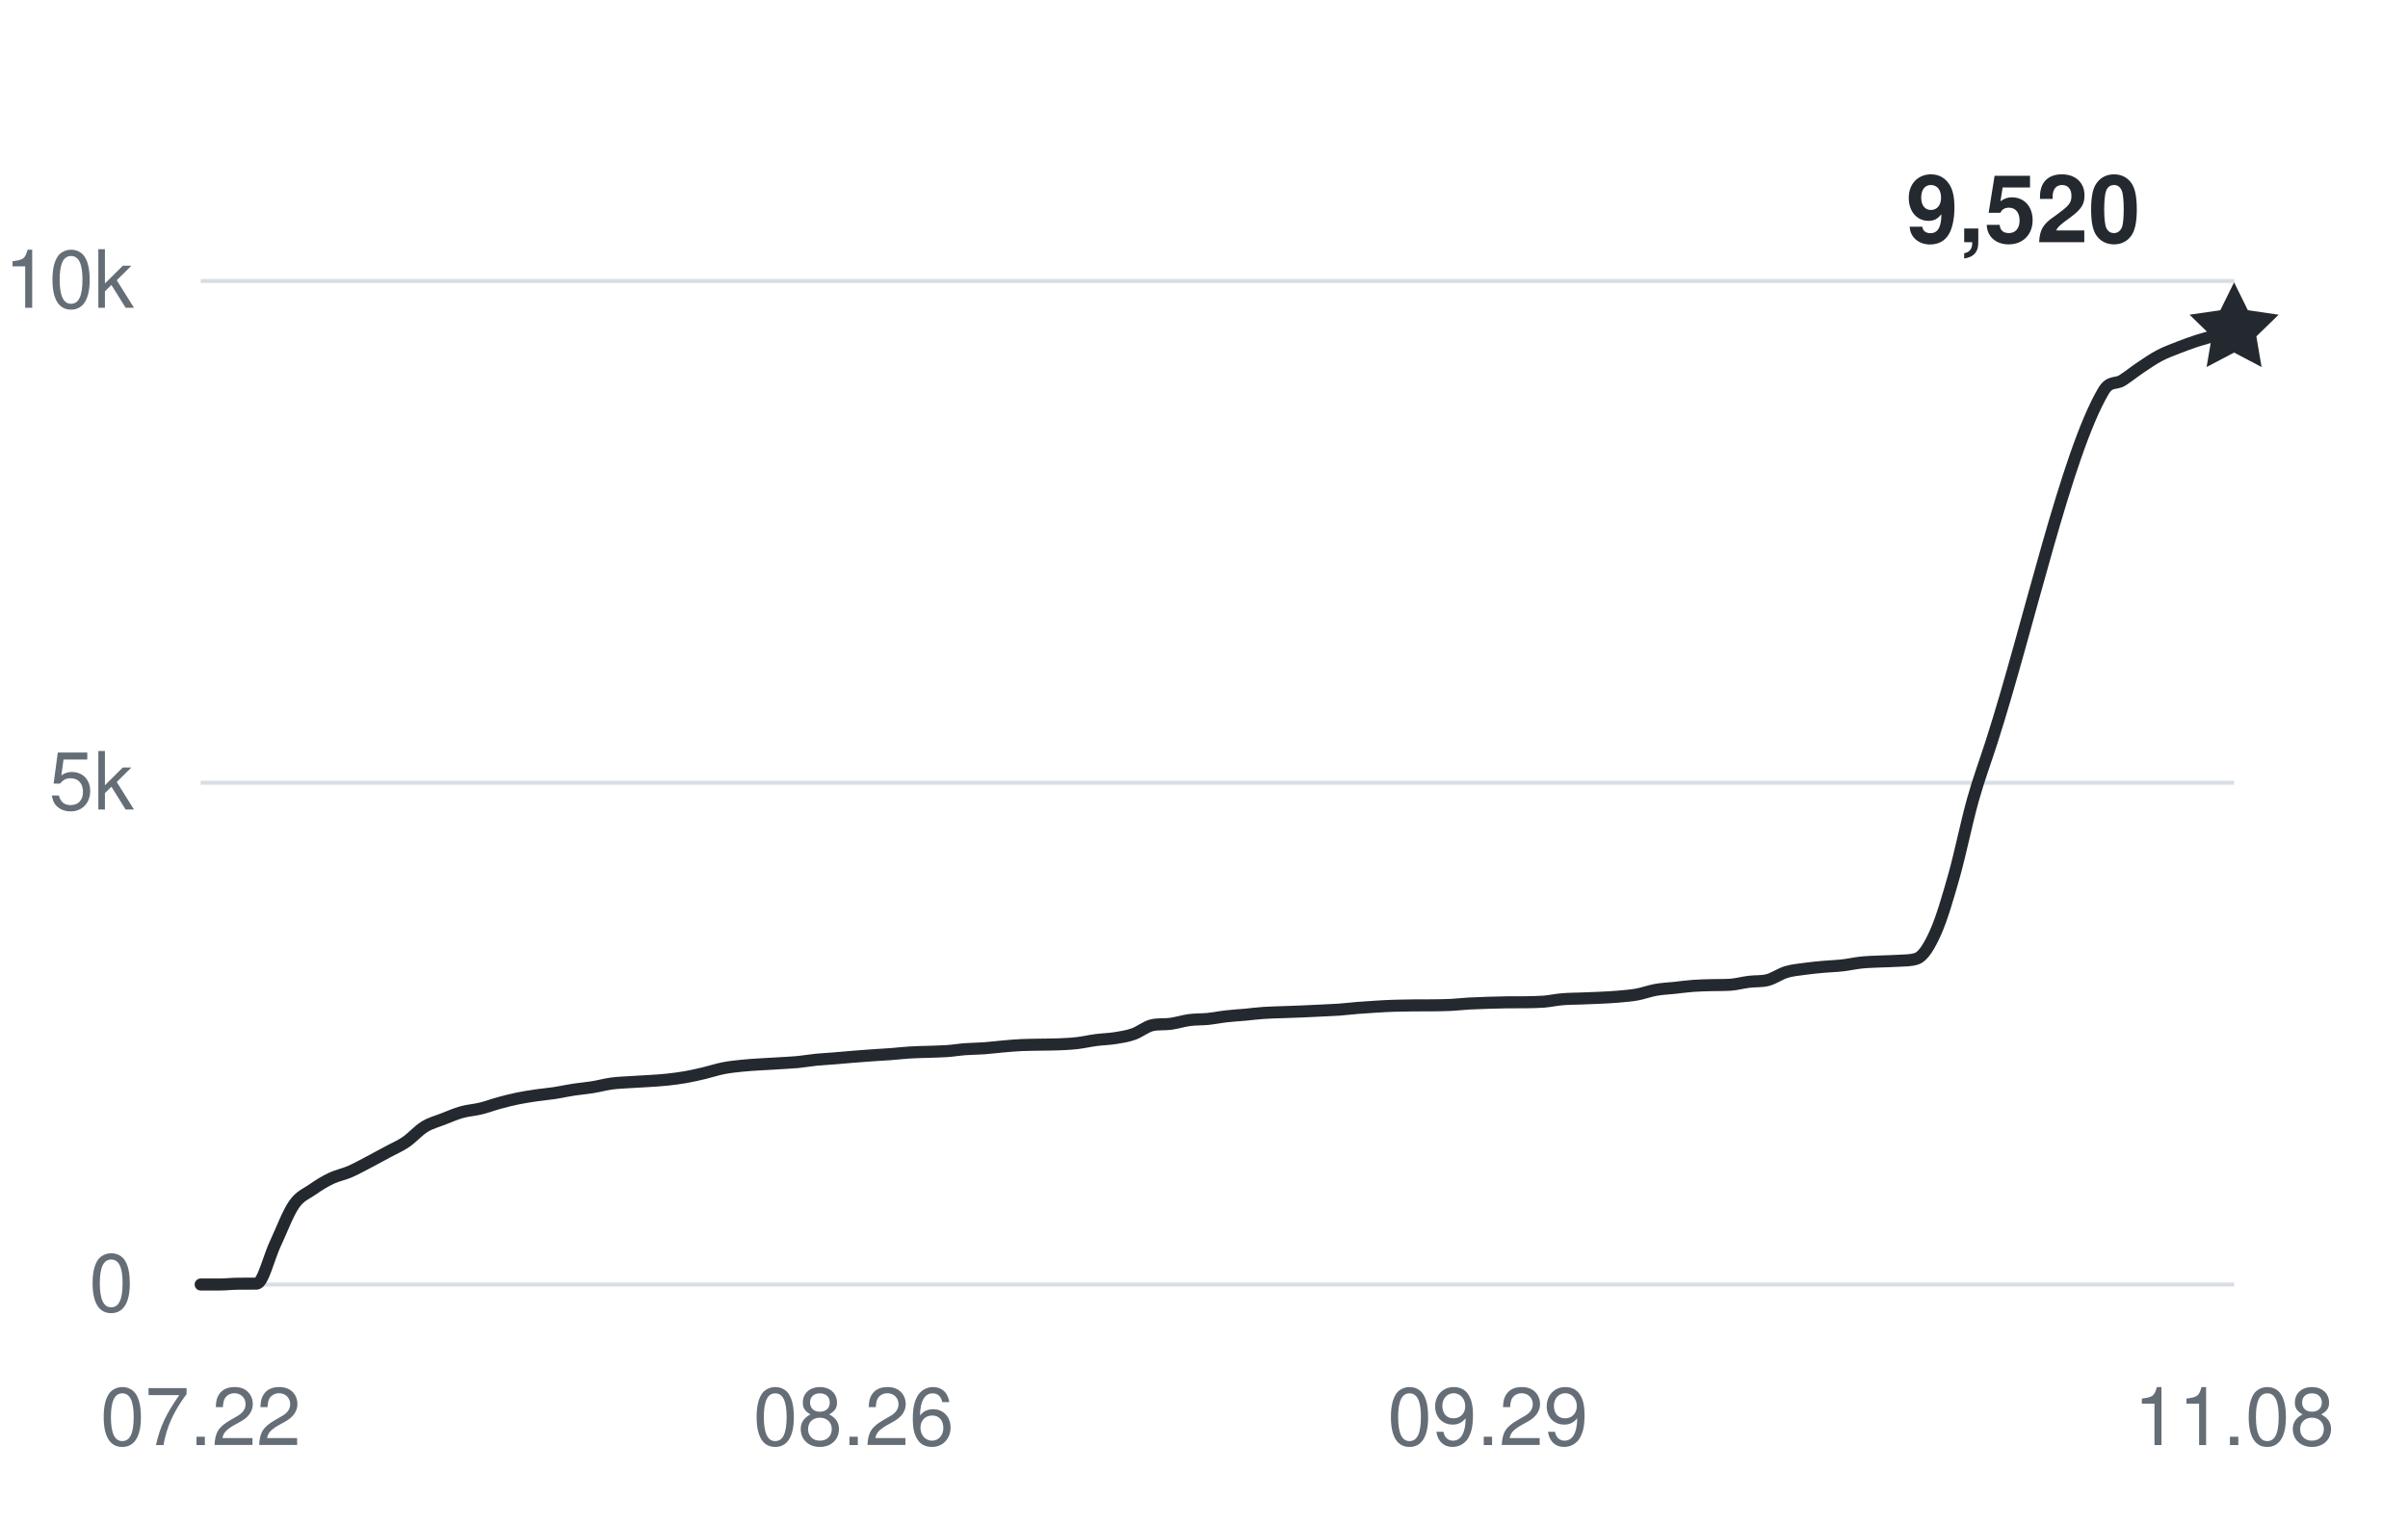
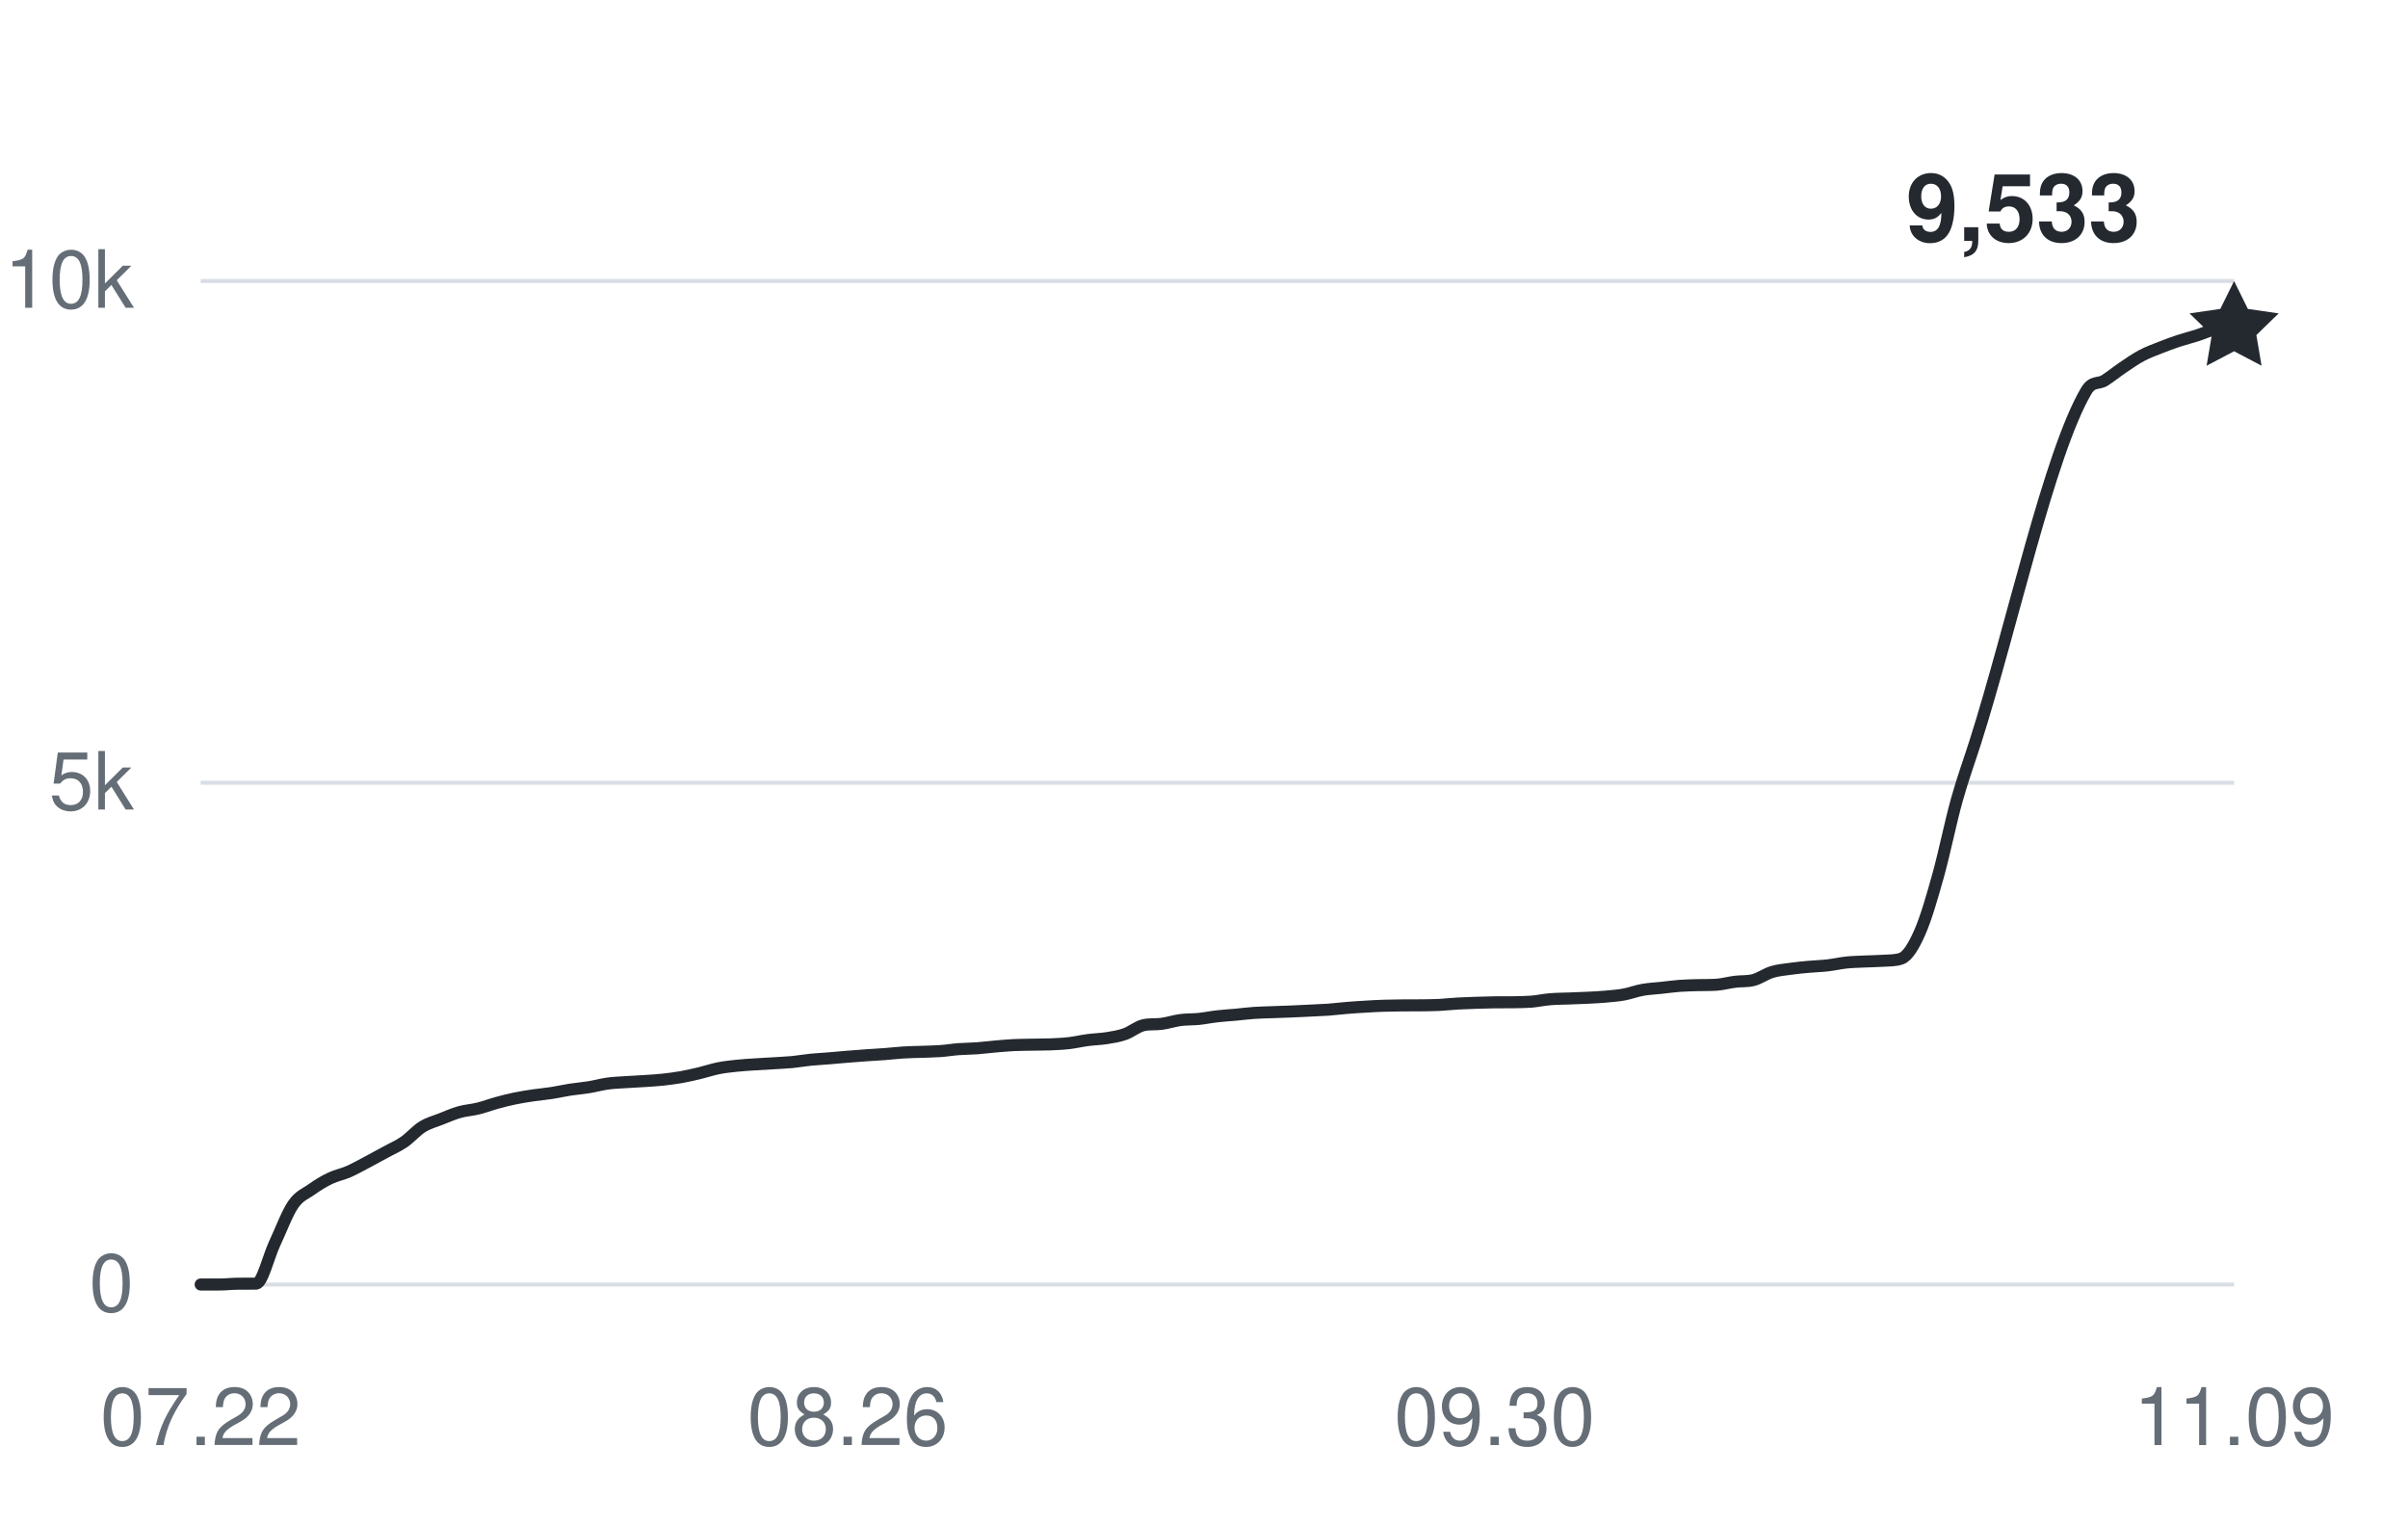
<svg xmlns="http://www.w3.org/2000/svg" width="360" height="228" viewBox="0 0 360 228" role="img" aria-labelledby="title desc">
  <g fill="#656d76" font-family="-apple-system,BlinkMacSystemFont,Segoe UI,Helvetica,Arial,sans-serif" font-size="12">
    <path d="M30 192H334" stroke="#d8dee4" stroke-width="0.6" />
    <text x="20" y="196" text-anchor="end">0</text>
    <path d="M30 117H334" stroke="#d8dee4" stroke-width="0.6" />
    <text x="20" y="121" text-anchor="end">5k</text>
    <path d="M30 42H334" stroke="#d8dee4" stroke-width="0.6" />
    <text x="20" y="46" text-anchor="end">10k</text>
    <text x="30" y="216" text-anchor="middle">07.22</text>
-     <text x="127.615" y="216" text-anchor="middle">08.26</text>
-     <text x="222.44" y="216" text-anchor="middle">09.29</text>
-     <text x="334" y="216" text-anchor="middle">11.08</text>
-     <path d="M30,192 C30.93,192 31.86,192 32.79,192 C33.72,192 34.65,191.89 35.58,191.88 C36.51,191.87 37.44,191.88 38.37,191.87 C39.3,191.85 40.23,187.86 41.16,185.9 C42.09,183.93 43.02,181.41 43.94,180.06 C44.87,178.71 45.8,178.45 46.73,177.79 C47.66,177.14 48.59,176.57 49.52,176.13 C50.45,175.69 51.38,175.53 52.31,175.13 C53.24,174.72 54.17,174.2 55.1,173.72 C56.03,173.23 56.96,172.72 57.89,172.22 C58.82,171.71 59.75,171.33 60.68,170.7 C61.61,170.07 62.54,168.99 63.47,168.42 C64.4,167.85 65.33,167.63 66.26,167.26 C67.19,166.9 68.12,166.49 69.05,166.23 C69.98,165.97 70.91,165.93 71.83,165.7 C72.76,165.48 73.69,165.12 74.62,164.87 C75.55,164.61 76.48,164.38 77.41,164.19 C78.34,164 79.27,163.86 80.2,163.72 C81.13,163.59 82.06,163.51 82.99,163.37 C83.92,163.22 84.85,163.01 85.78,162.87 C86.71,162.73 87.64,162.66 88.57,162.51 C89.5,162.36 90.43,162.1 91.36,161.97 C92.29,161.84 93.22,161.81 94.15,161.75 C95.08,161.68 96.01,161.66 96.94,161.59 C97.87,161.53 98.8,161.48 99.72,161.38 C100.65,161.28 101.58,161.16 102.51,161 C103.44,160.83 104.37,160.62 105.3,160.4 C106.23,160.18 107.16,159.86 108.09,159.68 C109.02,159.49 109.95,159.4 110.88,159.3 C111.81,159.2 112.74,159.15 113.67,159.09 C114.6,159.03 115.53,158.98 116.46,158.93 C117.39,158.87 118.32,158.83 119.25,158.75 C120.18,158.66 121.11,158.49 122.04,158.4 C122.97,158.31 123.9,158.27 124.83,158.19 C125.76,158.11 126.69,158.02 127.61,157.95 C128.54,157.88 129.47,157.81 130.4,157.74 C131.33,157.68 132.26,157.63 133.19,157.56 C134.12,157.49 135.05,157.38 135.98,157.32 C136.91,157.26 137.84,157.25 138.77,157.22 C139.7,157.18 140.63,157.18 141.56,157.11 C142.49,157.05 143.42,156.89 144.35,156.82 C145.28,156.75 146.21,156.76 147.14,156.69 C148.07,156.62 149,156.5 149.93,156.42 C150.86,156.34 151.79,156.25 152.72,156.21 C153.65,156.17 154.57,156.17 155.5,156.15 C156.43,156.13 157.36,156.14 158.29,156.1 C159.22,156.06 160.15,156.02 161.08,155.91 C162.01,155.8 162.94,155.58 163.87,155.46 C164.8,155.34 165.73,155.32 166.66,155.18 C167.59,155.03 168.52,154.9 169.45,154.57 C170.38,154.25 171.31,153.45 172.24,153.24 C173.17,153.03 174.1,153.16 175.03,153.03 C175.96,152.9 176.89,152.6 177.82,152.47 C178.75,152.35 179.68,152.39 180.61,152.3 C181.54,152.2 182.46,152.01 183.39,151.91 C184.32,151.8 185.25,151.75 186.18,151.67 C187.11,151.58 188.04,151.46 188.97,151.4 C189.9,151.33 190.83,151.33 191.76,151.29 C192.69,151.26 193.62,151.22 194.55,151.19 C195.48,151.15 196.41,151.11 197.34,151.06 C198.27,151.02 199.2,150.98 200.13,150.92 C201.06,150.85 201.99,150.74 202.92,150.66 C203.85,150.59 204.78,150.52 205.71,150.47 C206.64,150.41 207.57,150.36 208.5,150.33 C209.43,150.3 210.35,150.29 211.28,150.28 C212.21,150.28 213.14,150.28 214.07,150.27 C215,150.26 215.93,150.25 216.86,150.21 C217.79,150.17 218.72,150.05 219.65,150 C220.58,149.95 221.51,149.92 222.44,149.89 C223.37,149.86 224.3,149.83 225.23,149.82 C226.16,149.81 227.09,149.82 228.02,149.81 C228.95,149.79 229.88,149.79 230.81,149.72 C231.74,149.64 232.67,149.43 233.6,149.36 C234.53,149.28 235.46,149.28 236.39,149.25 C237.31,149.22 238.24,149.19 239.17,149.14 C240.1,149.1 241.03,149.05 241.96,148.97 C242.89,148.88 243.82,148.82 244.75,148.65 C245.68,148.48 246.61,148.12 247.54,147.96 C248.47,147.79 249.4,147.76 250.33,147.66 C251.26,147.56 252.19,147.43 253.12,147.36 C254.05,147.29 254.98,147.28 255.91,147.25 C256.84,147.23 257.77,147.25 258.7,147.19 C259.63,147.13 260.56,146.86 261.49,146.75 C262.42,146.63 263.35,146.73 264.28,146.49 C265.2,146.25 266.13,145.57 267.06,145.29 C267.99,145.01 268.92,144.94 269.85,144.81 C270.78,144.68 271.71,144.59 272.64,144.51 C273.57,144.42 274.5,144.41 275.43,144.3 C276.36,144.2 277.29,143.98 278.22,143.88 C279.15,143.78 280.08,143.76 281.01,143.72 C281.94,143.67 282.87,143.68 283.8,143.61 C284.73,143.54 285.66,143.61 286.59,143.28 C287.52,142.95 288.45,141.43 289.38,139.35 C290.31,137.26 291.24,134.07 292.17,130.77 C293.09,127.47 294.02,122.87 294.95,119.56 C295.88,116.26 296.81,113.82 297.74,110.92 C303.32,93.54 308.9,67.89 314.48,58.44 C315.41,56.87 316.34,57.46 317.27,56.87 C318.2,56.28 319.13,55.52 320.06,54.9 C320.98,54.28 321.91,53.64 322.84,53.15 C323.77,52.66 324.7,52.33 325.63,51.96 C326.56,51.6 327.49,51.26 328.42,50.95 C329.35,50.65 330.28,50.42 331.21,50.13 C332.14,49.84 333.07,49.51 334,49.2" fill="none" stroke="#24292f" stroke-width="1.8" stroke-linecap="round" stroke-linejoin="round" />
-     <path d="M0 -7 L2.06 -2.83 L6.66 -2.16 L3.33 1.08 L4.11 5.66 L0 3.5 L-4.11 5.66 L-3.33 1.08 L-6.66 -2.16 L-2.06 -2.83 Z" transform="translate(334 49.2)" fill="#24292f" />
-     <text x="320" y="36.2" text-anchor="end" fill="#24292f" font-size="14" font-weight="600">9,520</text>
+     <text x="126.727" y="216" text-anchor="middle">08.26</text>
+     <text x="223.455" y="216" text-anchor="middle">09.30</text>
+     <text x="334" y="216" text-anchor="middle">11.09</text>
+     <path d="M30,192 C30.92,192 31.84,192 32.76,192 C33.68,192 34.61,191.89 35.53,191.88 C36.45,191.87 37.37,191.88 38.29,191.87 C39.21,191.85 40.13,187.86 41.05,185.9 C41.98,183.93 42.9,181.41 43.82,180.06 C44.74,178.71 45.66,178.45 46.58,177.79 C47.5,177.14 48.42,176.57 49.35,176.13 C50.27,175.69 51.19,175.53 52.11,175.13 C53.03,174.72 53.95,174.2 54.87,173.72 C55.79,173.23 56.72,172.72 57.64,172.22 C58.56,171.71 59.48,171.33 60.4,170.7 C61.32,170.07 62.24,168.99 63.16,168.42 C64.08,167.85 65.01,167.63 65.93,167.26 C66.85,166.9 67.77,166.49 68.69,166.23 C69.61,165.97 70.53,165.93 71.45,165.7 C72.38,165.48 73.3,165.12 74.22,164.87 C75.14,164.61 76.06,164.38 76.98,164.19 C77.9,164 78.82,163.86 79.75,163.72 C80.67,163.59 81.59,163.51 82.51,163.37 C83.43,163.22 84.35,163.01 85.27,162.87 C86.19,162.73 87.12,162.66 88.04,162.51 C88.96,162.36 89.88,162.1 90.8,161.97 C91.72,161.84 92.64,161.81 93.56,161.75 C94.48,161.68 95.41,161.66 96.33,161.59 C97.25,161.53 98.17,161.48 99.09,161.38 C100.01,161.28 100.93,161.16 101.85,161 C102.78,160.83 103.7,160.62 104.62,160.4 C105.54,160.18 106.46,159.86 107.38,159.68 C108.3,159.49 109.22,159.4 110.15,159.3 C111.07,159.2 111.99,159.15 112.91,159.09 C113.83,159.03 114.75,158.98 115.67,158.93 C116.59,158.87 117.52,158.83 118.44,158.75 C119.36,158.66 120.28,158.49 121.2,158.4 C122.12,158.31 123.04,158.27 123.96,158.19 C124.88,158.12 125.81,158.02 126.73,157.95 C127.65,157.88 128.57,157.81 129.49,157.74 C130.41,157.68 131.33,157.63 132.25,157.56 C133.18,157.49 134.1,157.38 135.02,157.32 C135.94,157.26 136.86,157.25 137.78,157.22 C138.7,157.18 139.62,157.18 140.55,157.11 C141.47,157.05 142.39,156.89 143.31,156.82 C144.23,156.75 145.15,156.76 146.07,156.69 C146.99,156.62 147.92,156.5 148.84,156.42 C149.76,156.34 150.68,156.26 151.6,156.21 C152.52,156.17 153.44,156.17 154.36,156.15 C155.28,156.13 156.21,156.14 157.13,156.1 C158.05,156.06 158.97,156.02 159.89,155.91 C160.81,155.8 161.73,155.58 162.65,155.46 C163.58,155.34 164.5,155.32 165.42,155.18 C166.34,155.03 167.26,154.9 168.18,154.57 C169.1,154.25 170.02,153.45 170.95,153.24 C171.87,153.03 172.79,153.16 173.71,153.03 C174.63,152.9 175.55,152.6 176.47,152.47 C177.39,152.35 178.32,152.39 179.24,152.3 C180.16,152.2 181.08,152.01 182,151.91 C182.92,151.8 183.84,151.75 184.76,151.67 C185.68,151.58 186.61,151.46 187.53,151.4 C188.45,151.33 189.37,151.33 190.29,151.29 C191.21,151.26 192.13,151.22 193.05,151.19 C193.98,151.15 194.9,151.11 195.82,151.06 C196.74,151.02 197.66,150.98 198.58,150.92 C199.5,150.85 200.42,150.73 201.35,150.66 C202.27,150.58 203.19,150.52 204.11,150.47 C205.03,150.41 205.95,150.36 206.87,150.33 C207.79,150.3 208.72,150.29 209.64,150.28 C210.56,150.28 211.48,150.28 212.4,150.27 C213.32,150.26 214.24,150.25 215.16,150.21 C216.08,150.17 217.01,150.05 217.93,150 C218.85,149.95 219.77,149.92 220.69,149.89 C221.61,149.86 222.53,149.83 223.45,149.82 C224.38,149.81 225.3,149.82 226.22,149.81 C227.14,149.79 228.06,149.79 228.98,149.72 C229.9,149.64 230.82,149.43 231.75,149.36 C232.67,149.28 233.59,149.28 234.51,149.25 C235.43,149.22 236.35,149.19 237.27,149.14 C238.19,149.1 239.12,149.05 240.04,148.97 C240.96,148.88 241.88,148.82 242.8,148.65 C243.72,148.48 244.64,148.12 245.56,147.96 C246.48,147.79 247.41,147.76 248.33,147.66 C249.25,147.56 250.17,147.43 251.09,147.36 C252.01,147.29 252.93,147.28 253.85,147.25 C254.78,147.23 255.7,147.25 256.62,147.19 C257.54,147.13 258.46,146.86 259.38,146.75 C260.3,146.63 261.22,146.73 262.15,146.49 C263.07,146.25 263.99,145.57 264.91,145.29 C265.83,145.01 266.75,144.94 267.67,144.81 C268.59,144.68 269.52,144.59 270.44,144.51 C271.36,144.42 272.28,144.41 273.2,144.3 C274.12,144.2 275.04,143.98 275.96,143.88 C276.88,143.78 277.81,143.76 278.73,143.72 C279.65,143.67 280.57,143.68 281.49,143.61 C282.41,143.54 283.33,143.61 284.25,143.28 C285.18,142.95 286.1,141.44 287.02,139.35 C287.94,137.26 288.86,134.07 289.78,130.77 C290.7,127.47 291.62,122.87 292.55,119.56 C293.47,116.26 294.39,113.82 295.31,110.92 C300.84,93.54 306.36,67.89 311.89,58.44 C312.81,56.87 313.73,57.46 314.65,56.87 C315.58,56.28 316.5,55.52 317.42,54.9 C318.34,54.28 319.26,53.64 320.18,53.15 C321.1,52.66 322.02,52.33 322.95,51.96 C323.87,51.59 324.79,51.26 325.71,50.95 C326.63,50.65 327.55,50.42 328.47,50.13 C329.39,49.84 330.32,49.39 331.24,49.2 C332.16,49.01 333.08,49.07 334,49" fill="none" stroke="#24292f" stroke-width="1.8" stroke-linecap="round" stroke-linejoin="round" />
+     <path d="M0 -7 L2.06 -2.83 L6.66 -2.16 L3.33 1.08 L4.11 5.66 L0 3.5 L-4.11 5.66 L-3.33 1.08 L-6.66 -2.16 L-2.06 -2.83 Z" transform="translate(334 49.005)" fill="#24292f" />
+     <text x="320" y="36.005" text-anchor="end" fill="#24292f" font-size="14" font-weight="600">9,533</text>
  </g>
</svg>
